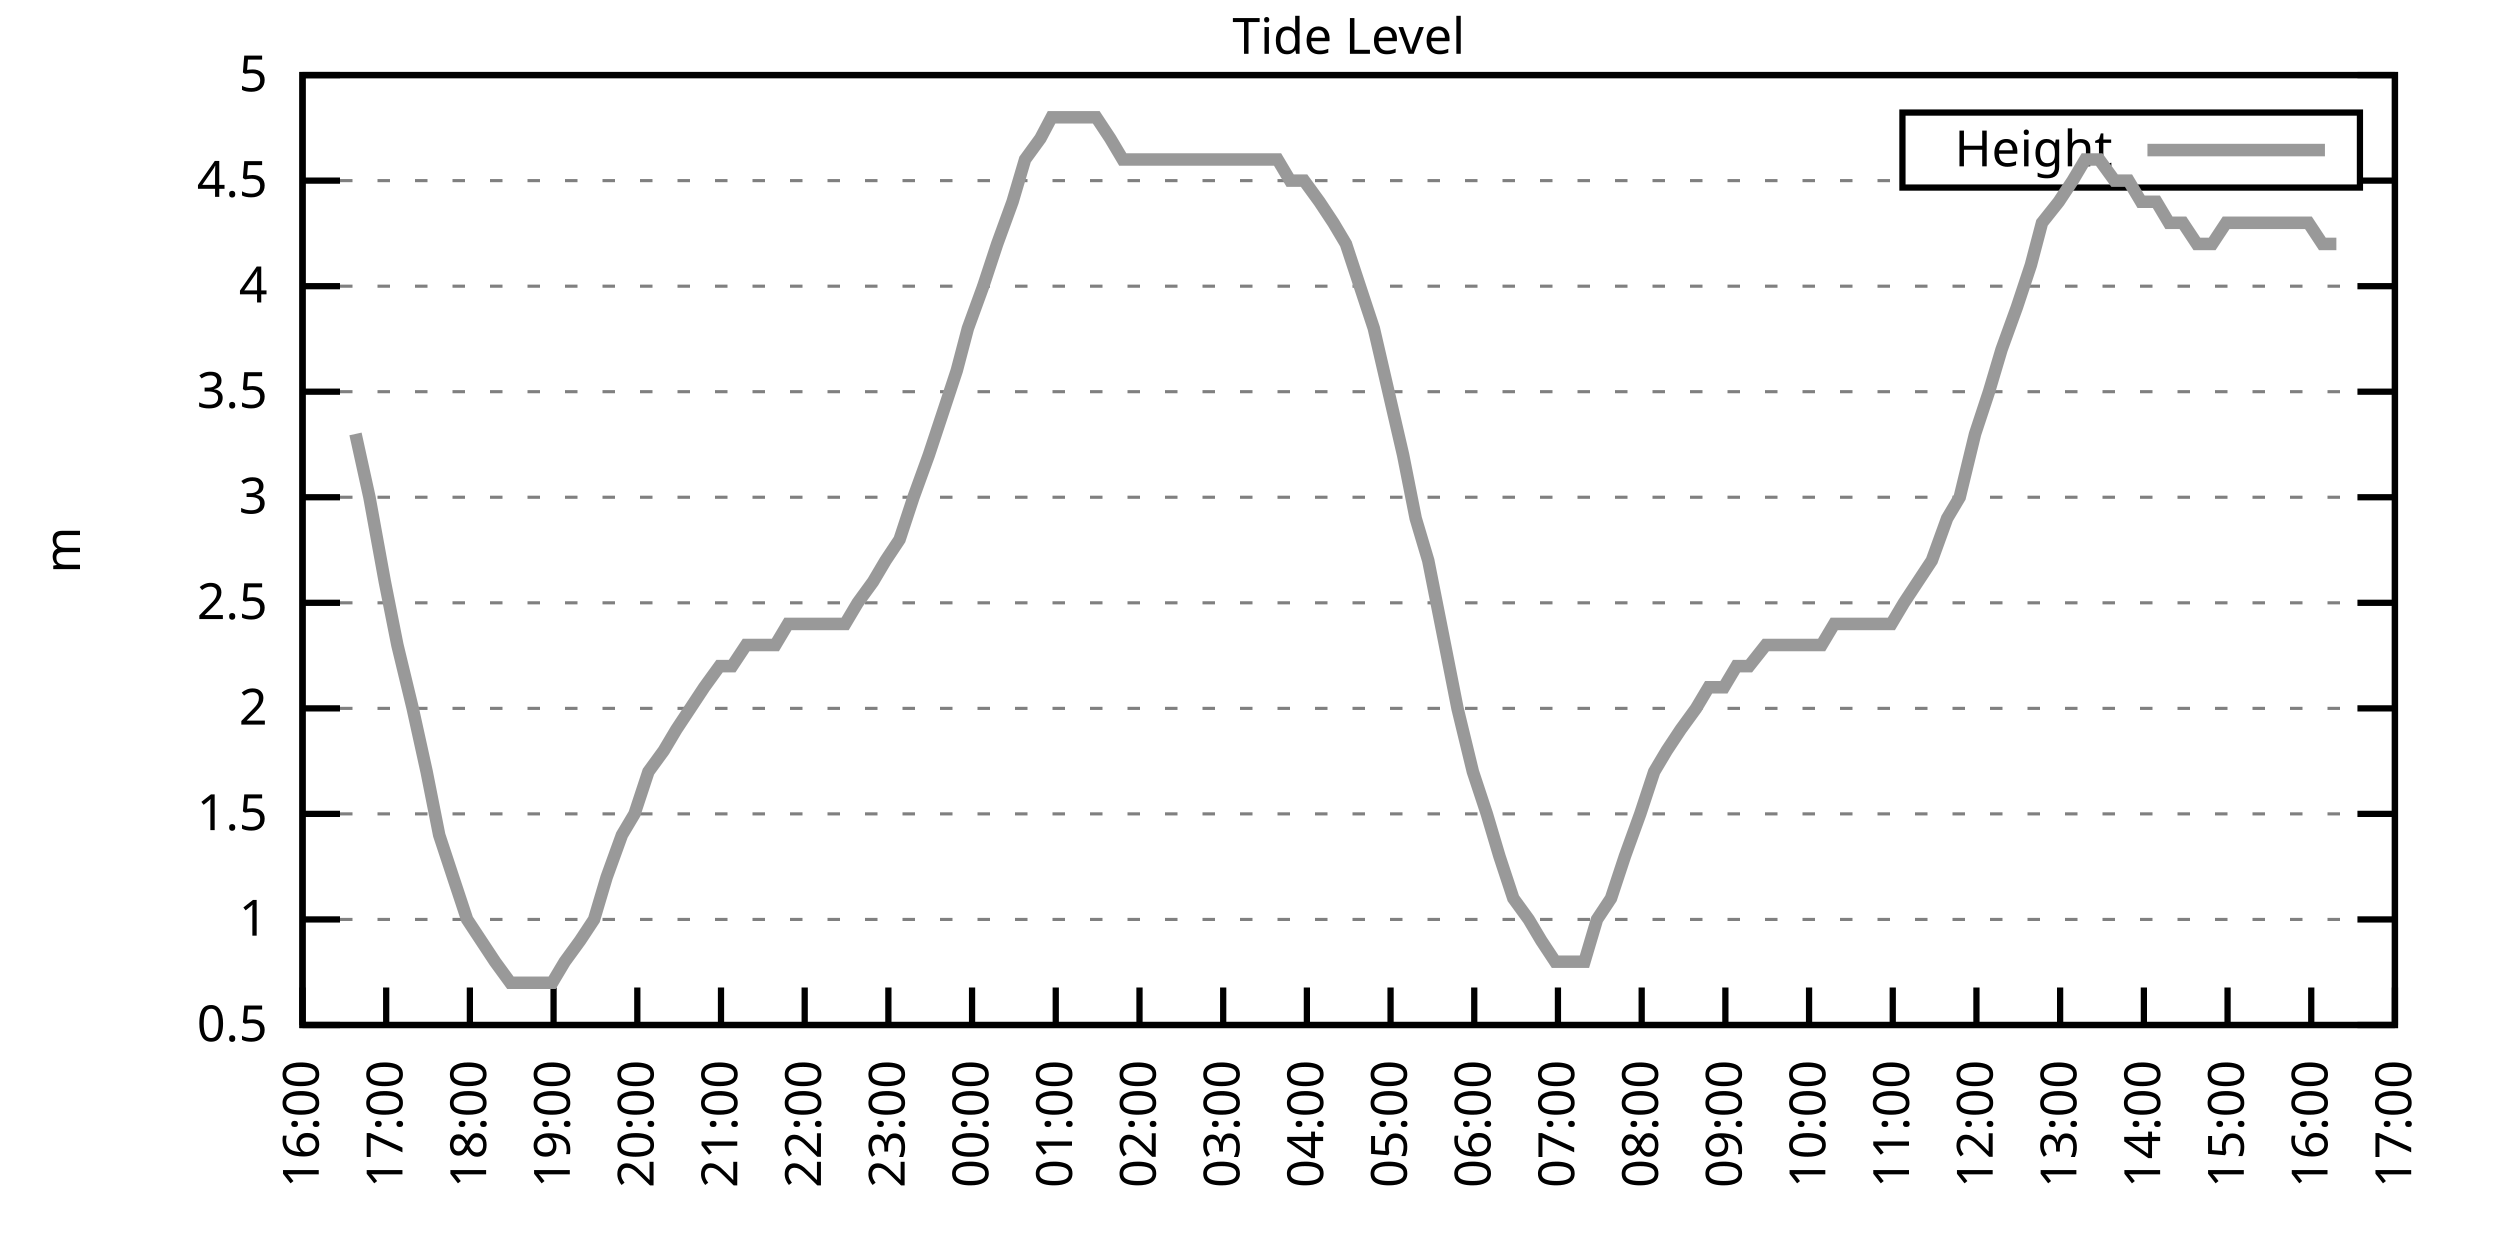
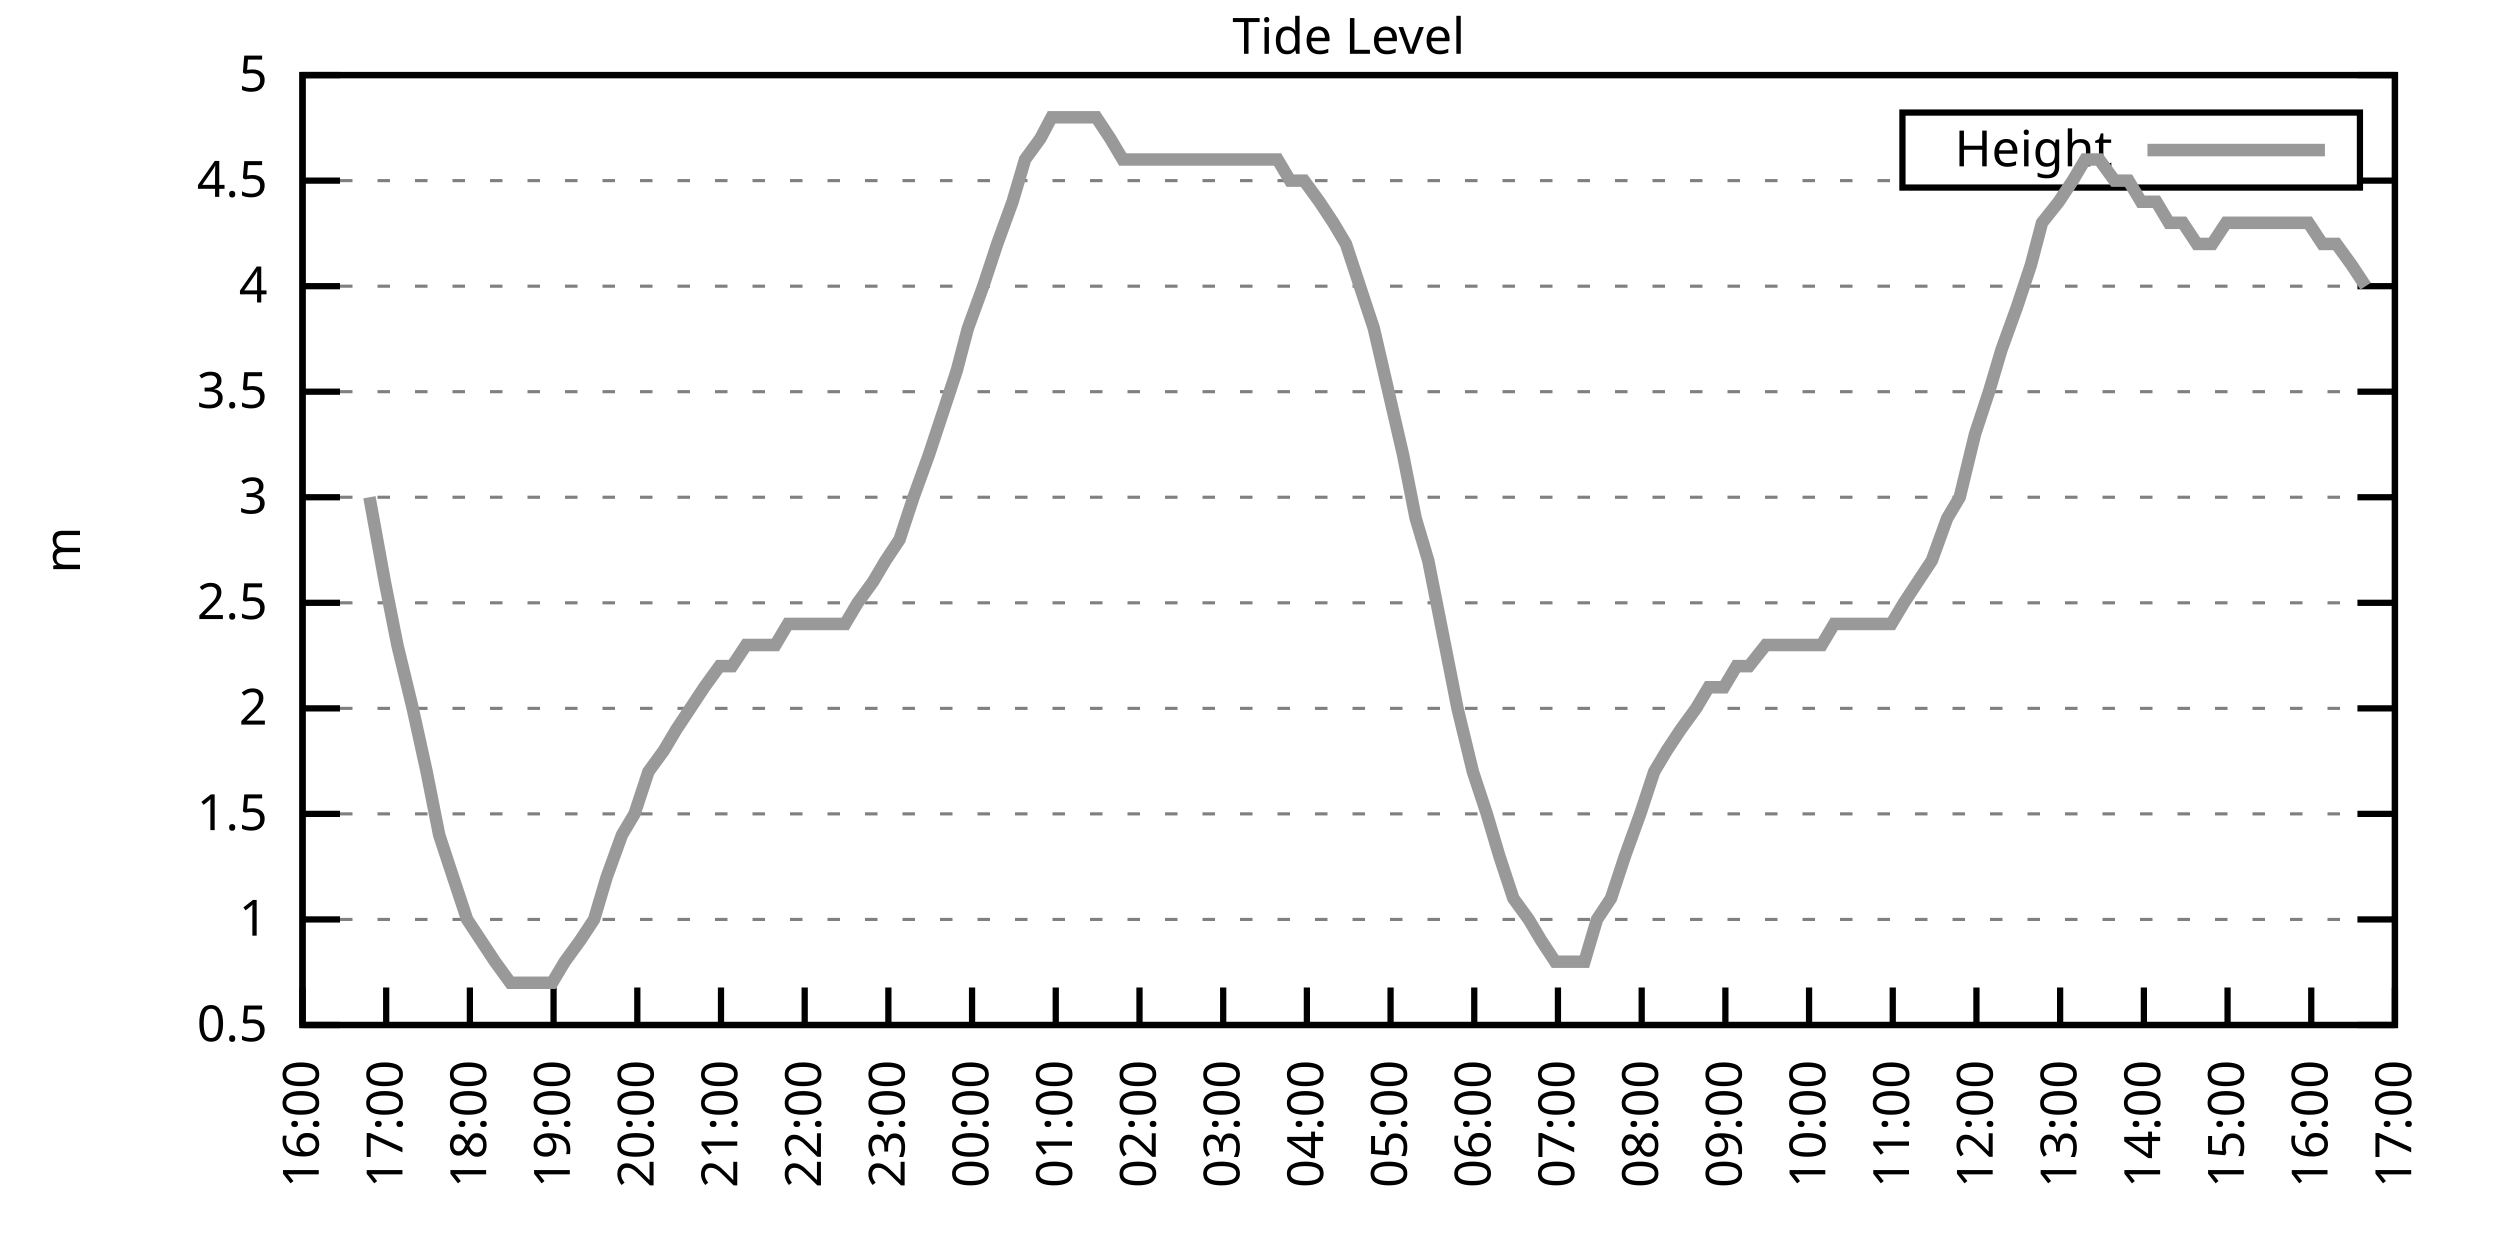
<svg xmlns="http://www.w3.org/2000/svg" xmlns:xlink="http://www.w3.org/1999/xlink" width="400" height="200" viewBox="0 0 400 200">
  <g id="gnuplot_canvas">
    <rect x="0" y="0" width="400" height="200" fill="none" />
    <defs>
      <circle id="gpDot" r="0.5" stroke-width="0.5" stroke="currentColor" />
      <path id="gpPt0" stroke-width="0.333" stroke="currentColor" d="M-1,0 h2 M0,-1 v2" />
      <path id="gpPt1" stroke-width="0.333" stroke="currentColor" d="M-1,-1 L1,1 M1,-1 L-1,1" />
      <path id="gpPt2" stroke-width="0.333" stroke="currentColor" d="M-1,0 L1,0 M0,-1 L0,1 M-1,-1 L1,1 M-1,1 L1,-1" />
      <rect id="gpPt3" stroke-width="0.333" stroke="currentColor" x="-1" y="-1" width="2" height="2" />
      <rect id="gpPt4" stroke-width="0.333" stroke="currentColor" fill="currentColor" x="-1" y="-1" width="2" height="2" />
      <circle id="gpPt5" stroke-width="0.333" stroke="currentColor" cx="0" cy="0" r="1" />
      <use xlink:href="#gpPt5" id="gpPt6" fill="currentColor" stroke="none" />
      <path id="gpPt7" stroke-width="0.333" stroke="currentColor" d="M0,-1.33 L-1.33,0.67 L1.33,0.67 z" />
      <use xlink:href="#gpPt7" id="gpPt8" fill="currentColor" stroke="none" />
      <use xlink:href="#gpPt7" id="gpPt9" stroke="currentColor" transform="rotate(180)" />
      <use xlink:href="#gpPt9" id="gpPt10" fill="currentColor" stroke="none" />
      <use xlink:href="#gpPt3" id="gpPt11" stroke="currentColor" transform="rotate(45)" />
      <use xlink:href="#gpPt11" id="gpPt12" fill="currentColor" stroke="none" />
      <path id="gpPt13" stroke-width="0.333" stroke="currentColor" d="M0,1.330 L1.265,0.411 L0.782,-1.067 L-0.782,-1.076 L-1.265,0.411 z" />
      <use xlink:href="#gpPt13" id="gpPt14" fill="currentColor" stroke="none" />
      <filter id="textbox" filterUnits="objectBoundingBox" x="0" y="0" height="1" width="1">
        <feFlood flood-color="white" flood-opacity="1" result="bgnd" />
        <feComposite in="SourceGraphic" in2="bgnd" operator="atop" />
      </filter>
      <filter id="greybox" filterUnits="objectBoundingBox" x="0" y="0" height="1" width="1">
        <feFlood flood-color="lightgrey" flood-opacity="1" result="grey" />
        <feComposite in="SourceGraphic" in2="grey" operator="atop" />
      </filter>
    </defs>
    <g fill="none" color="white" stroke="currentColor" stroke-width="1.00" stroke-linecap="butt" stroke-linejoin="miter">
</g>
    <g fill="none" color="black" stroke="currentColor" stroke-width="1.00" stroke-linecap="butt" stroke-linejoin="miter">
      <g stroke="none" shape-rendering="crispEdges">
        <polygon fill="rgb(255, 255, 255)" points="48.40,164.00 383.18,164.00 383.18,12.02 48.40,12.02 " />
      </g>
    </g>
    <g fill="none" color="black" stroke="currentColor" stroke-width="1.00" stroke-linecap="butt" stroke-linejoin="miter">
</g>
    <g fill="none" color="black" stroke="black" stroke-width="0.50" stroke-linecap="butt" stroke-linejoin="miter">
</g>
    <g fill="none" color="gray" stroke="currentColor" stroke-width="0.50" stroke-linecap="butt" stroke-linejoin="miter">
      <path stroke="gray" stroke-dasharray="2,4" class="gridline" d="M48.40,164.00 L383.19,164.00  " />
    </g>
    <g fill="none" color="gray" stroke="gray" stroke-width="1.00" stroke-linecap="butt" stroke-linejoin="miter">
</g>
    <g fill="none" color="black" stroke="currentColor" stroke-width="1.00" stroke-linecap="butt" stroke-linejoin="miter">
      <path stroke="black" d="M48.40,164.00 L54.40,164.00 M383.19,164.00 L377.19,164.00  " />
      <g transform="translate(42.80,166.60)" stroke="none" fill="black" font-family="Sans" font-size="8.00" text-anchor="end">
        <text>
          <tspan font-family="Sans"> 0.5</tspan>
        </text>
      </g>
    </g>
    <g fill="none" color="black" stroke="currentColor" stroke-width="1.00" stroke-linecap="butt" stroke-linejoin="miter">
</g>
    <g fill="none" color="black" stroke="black" stroke-width="0.50" stroke-linecap="butt" stroke-linejoin="miter">
</g>
    <g fill="none" color="gray" stroke="currentColor" stroke-width="0.50" stroke-linecap="butt" stroke-linejoin="miter">
      <path stroke="gray" stroke-dasharray="2,4" class="gridline" d="M48.40,147.11 L383.19,147.11  " />
    </g>
    <g fill="none" color="gray" stroke="gray" stroke-width="1.00" stroke-linecap="butt" stroke-linejoin="miter">
</g>
    <g fill="none" color="black" stroke="currentColor" stroke-width="1.00" stroke-linecap="butt" stroke-linejoin="miter">
      <path stroke="black" d="M48.40,147.11 L54.40,147.11 M383.19,147.11 L377.19,147.11  " />
      <g transform="translate(42.80,149.71)" stroke="none" fill="black" font-family="Sans" font-size="8.00" text-anchor="end">
        <text>
          <tspan font-family="Sans"> 1</tspan>
        </text>
      </g>
    </g>
    <g fill="none" color="black" stroke="currentColor" stroke-width="1.00" stroke-linecap="butt" stroke-linejoin="miter">
</g>
    <g fill="none" color="black" stroke="black" stroke-width="0.50" stroke-linecap="butt" stroke-linejoin="miter">
</g>
    <g fill="none" color="gray" stroke="currentColor" stroke-width="0.50" stroke-linecap="butt" stroke-linejoin="miter">
      <path stroke="gray" stroke-dasharray="2,4" class="gridline" d="M48.40,130.22 L383.19,130.22  " />
    </g>
    <g fill="none" color="gray" stroke="gray" stroke-width="1.00" stroke-linecap="butt" stroke-linejoin="miter">
</g>
    <g fill="none" color="black" stroke="currentColor" stroke-width="1.00" stroke-linecap="butt" stroke-linejoin="miter">
      <path stroke="black" d="M48.40,130.22 L54.40,130.22 M383.19,130.22 L377.19,130.22  " />
      <g transform="translate(42.80,132.82)" stroke="none" fill="black" font-family="Sans" font-size="8.00" text-anchor="end">
        <text>
          <tspan font-family="Sans"> 1.5</tspan>
        </text>
      </g>
    </g>
    <g fill="none" color="black" stroke="currentColor" stroke-width="1.00" stroke-linecap="butt" stroke-linejoin="miter">
</g>
    <g fill="none" color="black" stroke="black" stroke-width="0.50" stroke-linecap="butt" stroke-linejoin="miter">
</g>
    <g fill="none" color="gray" stroke="currentColor" stroke-width="0.50" stroke-linecap="butt" stroke-linejoin="miter">
      <path stroke="gray" stroke-dasharray="2,4" class="gridline" d="M48.40,113.34 L383.19,113.34  " />
    </g>
    <g fill="none" color="gray" stroke="gray" stroke-width="1.00" stroke-linecap="butt" stroke-linejoin="miter">
</g>
    <g fill="none" color="black" stroke="currentColor" stroke-width="1.00" stroke-linecap="butt" stroke-linejoin="miter">
      <path stroke="black" d="M48.40,113.34 L54.40,113.34 M383.19,113.34 L377.19,113.34  " />
      <g transform="translate(42.80,115.94)" stroke="none" fill="black" font-family="Sans" font-size="8.00" text-anchor="end">
        <text>
          <tspan font-family="Sans"> 2</tspan>
        </text>
      </g>
    </g>
    <g fill="none" color="black" stroke="currentColor" stroke-width="1.00" stroke-linecap="butt" stroke-linejoin="miter">
</g>
    <g fill="none" color="black" stroke="black" stroke-width="0.50" stroke-linecap="butt" stroke-linejoin="miter">
</g>
    <g fill="none" color="gray" stroke="currentColor" stroke-width="0.50" stroke-linecap="butt" stroke-linejoin="miter">
      <path stroke="gray" stroke-dasharray="2,4" class="gridline" d="M48.40,96.45 L383.19,96.45  " />
    </g>
    <g fill="none" color="gray" stroke="gray" stroke-width="1.00" stroke-linecap="butt" stroke-linejoin="miter">
</g>
    <g fill="none" color="black" stroke="currentColor" stroke-width="1.00" stroke-linecap="butt" stroke-linejoin="miter">
      <path stroke="black" d="M48.40,96.45 L54.40,96.45 M383.19,96.45 L377.19,96.45  " />
      <g transform="translate(42.80,99.05)" stroke="none" fill="black" font-family="Sans" font-size="8.00" text-anchor="end">
        <text>
          <tspan font-family="Sans"> 2.5</tspan>
        </text>
      </g>
    </g>
    <g fill="none" color="black" stroke="currentColor" stroke-width="1.00" stroke-linecap="butt" stroke-linejoin="miter">
</g>
    <g fill="none" color="black" stroke="black" stroke-width="0.50" stroke-linecap="butt" stroke-linejoin="miter">
</g>
    <g fill="none" color="gray" stroke="currentColor" stroke-width="0.50" stroke-linecap="butt" stroke-linejoin="miter">
      <path stroke="gray" stroke-dasharray="2,4" class="gridline" d="M48.40,79.56 L383.19,79.56  " />
    </g>
    <g fill="none" color="gray" stroke="gray" stroke-width="1.00" stroke-linecap="butt" stroke-linejoin="miter">
</g>
    <g fill="none" color="black" stroke="currentColor" stroke-width="1.00" stroke-linecap="butt" stroke-linejoin="miter">
      <path stroke="black" d="M48.40,79.56 L54.40,79.56 M383.19,79.56 L377.19,79.56  " />
      <g transform="translate(42.80,82.16)" stroke="none" fill="black" font-family="Sans" font-size="8.00" text-anchor="end">
        <text>
          <tspan font-family="Sans"> 3</tspan>
        </text>
      </g>
    </g>
    <g fill="none" color="black" stroke="currentColor" stroke-width="1.00" stroke-linecap="butt" stroke-linejoin="miter">
</g>
    <g fill="none" color="black" stroke="black" stroke-width="0.50" stroke-linecap="butt" stroke-linejoin="miter">
</g>
    <g fill="none" color="gray" stroke="currentColor" stroke-width="0.50" stroke-linecap="butt" stroke-linejoin="miter">
      <path stroke="gray" stroke-dasharray="2,4" class="gridline" d="M48.40,62.67 L383.19,62.67  " />
    </g>
    <g fill="none" color="gray" stroke="gray" stroke-width="1.00" stroke-linecap="butt" stroke-linejoin="miter">
</g>
    <g fill="none" color="black" stroke="currentColor" stroke-width="1.00" stroke-linecap="butt" stroke-linejoin="miter">
      <path stroke="black" d="M48.40,62.67 L54.40,62.67 M383.19,62.67 L377.19,62.67  " />
      <g transform="translate(42.80,65.27)" stroke="none" fill="black" font-family="Sans" font-size="8.00" text-anchor="end">
        <text>
          <tspan font-family="Sans"> 3.5</tspan>
        </text>
      </g>
    </g>
    <g fill="none" color="black" stroke="currentColor" stroke-width="1.00" stroke-linecap="butt" stroke-linejoin="miter">
</g>
    <g fill="none" color="black" stroke="black" stroke-width="0.50" stroke-linecap="butt" stroke-linejoin="miter">
</g>
    <g fill="none" color="gray" stroke="currentColor" stroke-width="0.50" stroke-linecap="butt" stroke-linejoin="miter">
      <path stroke="gray" stroke-dasharray="2,4" class="gridline" d="M48.40,45.79 L383.19,45.79  " />
    </g>
    <g fill="none" color="gray" stroke="gray" stroke-width="1.00" stroke-linecap="butt" stroke-linejoin="miter">
</g>
    <g fill="none" color="black" stroke="currentColor" stroke-width="1.00" stroke-linecap="butt" stroke-linejoin="miter">
      <path stroke="black" d="M48.40,45.79 L54.40,45.79 M383.19,45.79 L377.19,45.79  " />
      <g transform="translate(42.80,48.39)" stroke="none" fill="black" font-family="Sans" font-size="8.00" text-anchor="end">
        <text>
          <tspan font-family="Sans"> 4</tspan>
        </text>
      </g>
    </g>
    <g fill="none" color="black" stroke="currentColor" stroke-width="1.00" stroke-linecap="butt" stroke-linejoin="miter">
</g>
    <g fill="none" color="black" stroke="black" stroke-width="0.50" stroke-linecap="butt" stroke-linejoin="miter">
</g>
    <g fill="none" color="gray" stroke="currentColor" stroke-width="0.50" stroke-linecap="butt" stroke-linejoin="miter">
      <path stroke="gray" stroke-dasharray="2,4" class="gridline" d="M48.40,28.90 L304.39,28.90 M377.59,28.90 L383.19,28.90  " />
    </g>
    <g fill="none" color="gray" stroke="gray" stroke-width="1.00" stroke-linecap="butt" stroke-linejoin="miter">
</g>
    <g fill="none" color="black" stroke="currentColor" stroke-width="1.00" stroke-linecap="butt" stroke-linejoin="miter">
      <path stroke="black" d="M48.40,28.90 L54.40,28.90 M383.19,28.90 L377.19,28.90  " />
      <g transform="translate(42.80,31.50)" stroke="none" fill="black" font-family="Sans" font-size="8.00" text-anchor="end">
        <text>
          <tspan font-family="Sans"> 4.5</tspan>
        </text>
      </g>
    </g>
    <g fill="none" color="black" stroke="currentColor" stroke-width="1.00" stroke-linecap="butt" stroke-linejoin="miter">
</g>
    <g fill="none" color="black" stroke="black" stroke-width="0.50" stroke-linecap="butt" stroke-linejoin="miter">
</g>
    <g fill="none" color="gray" stroke="currentColor" stroke-width="0.50" stroke-linecap="butt" stroke-linejoin="miter">
      <path stroke="gray" stroke-dasharray="2,4" class="gridline" d="M48.40,12.01 L383.19,12.01  " />
    </g>
    <g fill="none" color="gray" stroke="gray" stroke-width="1.00" stroke-linecap="butt" stroke-linejoin="miter">
</g>
    <g fill="none" color="black" stroke="currentColor" stroke-width="1.00" stroke-linecap="butt" stroke-linejoin="miter">
      <path stroke="black" d="M48.40,12.01 L54.40,12.01 M383.19,12.01 L377.19,12.01  " />
      <g transform="translate(42.80,14.61)" stroke="none" fill="black" font-family="Sans" font-size="8.00" text-anchor="end">
        <text>
          <tspan font-family="Sans"> 5</tspan>
        </text>
      </g>
    </g>
    <g fill="none" color="black" stroke="currentColor" stroke-width="1.00" stroke-linecap="butt" stroke-linejoin="miter">
      <path stroke="black" d="M48.40,164.00 L48.40,158.00  " />
      <g transform="translate(51.00,169.60) rotate(270.00)" stroke="none" fill="black" font-family="Sans" font-size="8.00" text-anchor="end">
        <text>
          <tspan font-family="Sans">16:00</tspan>
        </text>
      </g>
    </g>
    <g fill="none" color="black" stroke="currentColor" stroke-width="1.00" stroke-linecap="butt" stroke-linejoin="miter">
      <path stroke="black" d="M61.79,164.00 L61.79,158.00  " />
      <g transform="translate(64.39,169.60) rotate(270.00)" stroke="none" fill="black" font-family="Sans" font-size="8.00" text-anchor="end">
        <text>
          <tspan font-family="Sans">17:00</tspan>
        </text>
      </g>
    </g>
    <g fill="none" color="black" stroke="currentColor" stroke-width="1.00" stroke-linecap="butt" stroke-linejoin="miter">
      <path stroke="black" d="M75.18,164.00 L75.18,158.00  " />
      <g transform="translate(77.78,169.60) rotate(270.00)" stroke="none" fill="black" font-family="Sans" font-size="8.00" text-anchor="end">
        <text>
          <tspan font-family="Sans">18:00</tspan>
        </text>
      </g>
    </g>
    <g fill="none" color="black" stroke="currentColor" stroke-width="1.00" stroke-linecap="butt" stroke-linejoin="miter">
      <path stroke="black" d="M88.57,164.00 L88.57,158.00  " />
      <g transform="translate(91.17,169.60) rotate(270.00)" stroke="none" fill="black" font-family="Sans" font-size="8.00" text-anchor="end">
        <text>
          <tspan font-family="Sans">19:00</tspan>
        </text>
      </g>
    </g>
    <g fill="none" color="black" stroke="currentColor" stroke-width="1.00" stroke-linecap="butt" stroke-linejoin="miter">
      <path stroke="black" d="M101.97,164.00 L101.97,158.00  " />
      <g transform="translate(104.57,169.60) rotate(270.00)" stroke="none" fill="black" font-family="Sans" font-size="8.00" text-anchor="end">
        <text>
          <tspan font-family="Sans">20:00</tspan>
        </text>
      </g>
    </g>
    <g fill="none" color="black" stroke="currentColor" stroke-width="1.00" stroke-linecap="butt" stroke-linejoin="miter">
      <path stroke="black" d="M115.36,164.00 L115.36,158.00  " />
      <g transform="translate(117.96,169.60) rotate(270.00)" stroke="none" fill="black" font-family="Sans" font-size="8.00" text-anchor="end">
        <text>
          <tspan font-family="Sans">21:00</tspan>
        </text>
      </g>
    </g>
    <g fill="none" color="black" stroke="currentColor" stroke-width="1.00" stroke-linecap="butt" stroke-linejoin="miter">
      <path stroke="black" d="M128.75,164.00 L128.75,158.00  " />
      <g transform="translate(131.35,169.60) rotate(270.00)" stroke="none" fill="black" font-family="Sans" font-size="8.00" text-anchor="end">
        <text>
          <tspan font-family="Sans">22:00</tspan>
        </text>
      </g>
    </g>
    <g fill="none" color="black" stroke="currentColor" stroke-width="1.00" stroke-linecap="butt" stroke-linejoin="miter">
      <path stroke="black" d="M142.14,164.00 L142.14,158.00  " />
      <g transform="translate(144.74,169.60) rotate(270.00)" stroke="none" fill="black" font-family="Sans" font-size="8.00" text-anchor="end">
        <text>
          <tspan font-family="Sans">23:00</tspan>
        </text>
      </g>
    </g>
    <g fill="none" color="black" stroke="currentColor" stroke-width="1.00" stroke-linecap="butt" stroke-linejoin="miter">
      <path stroke="black" d="M155.53,164.00 L155.53,158.00  " />
      <g transform="translate(158.13,169.60) rotate(270.00)" stroke="none" fill="black" font-family="Sans" font-size="8.00" text-anchor="end">
        <text>
          <tspan font-family="Sans">00:00</tspan>
        </text>
      </g>
    </g>
    <g fill="none" color="black" stroke="currentColor" stroke-width="1.00" stroke-linecap="butt" stroke-linejoin="miter">
      <path stroke="black" d="M168.92,164.00 L168.92,158.00  " />
      <g transform="translate(171.52,169.60) rotate(270.00)" stroke="none" fill="black" font-family="Sans" font-size="8.00" text-anchor="end">
        <text>
          <tspan font-family="Sans">01:00</tspan>
        </text>
      </g>
    </g>
    <g fill="none" color="black" stroke="currentColor" stroke-width="1.00" stroke-linecap="butt" stroke-linejoin="miter">
      <path stroke="black" d="M182.32,164.00 L182.32,158.00  " />
      <g transform="translate(184.92,169.60) rotate(270.00)" stroke="none" fill="black" font-family="Sans" font-size="8.00" text-anchor="end">
        <text>
          <tspan font-family="Sans">02:00</tspan>
        </text>
      </g>
    </g>
    <g fill="none" color="black" stroke="currentColor" stroke-width="1.00" stroke-linecap="butt" stroke-linejoin="miter">
      <path stroke="black" d="M195.71,164.00 L195.71,158.00  " />
      <g transform="translate(198.31,169.60) rotate(270.00)" stroke="none" fill="black" font-family="Sans" font-size="8.00" text-anchor="end">
        <text>
          <tspan font-family="Sans">03:00</tspan>
        </text>
      </g>
    </g>
    <g fill="none" color="black" stroke="currentColor" stroke-width="1.00" stroke-linecap="butt" stroke-linejoin="miter">
      <path stroke="black" d="M209.10,164.00 L209.10,158.00  " />
      <g transform="translate(211.70,169.60) rotate(270.00)" stroke="none" fill="black" font-family="Sans" font-size="8.00" text-anchor="end">
        <text>
          <tspan font-family="Sans">04:00</tspan>
        </text>
      </g>
    </g>
    <g fill="none" color="black" stroke="currentColor" stroke-width="1.00" stroke-linecap="butt" stroke-linejoin="miter">
      <path stroke="black" d="M222.49,164.00 L222.49,158.00  " />
      <g transform="translate(225.09,169.60) rotate(270.00)" stroke="none" fill="black" font-family="Sans" font-size="8.00" text-anchor="end">
        <text>
          <tspan font-family="Sans">05:00</tspan>
        </text>
      </g>
    </g>
    <g fill="none" color="black" stroke="currentColor" stroke-width="1.00" stroke-linecap="butt" stroke-linejoin="miter">
      <path stroke="black" d="M235.88,164.00 L235.88,158.00  " />
      <g transform="translate(238.48,169.60) rotate(270.00)" stroke="none" fill="black" font-family="Sans" font-size="8.00" text-anchor="end">
        <text>
          <tspan font-family="Sans">06:00</tspan>
        </text>
      </g>
    </g>
    <g fill="none" color="black" stroke="currentColor" stroke-width="1.00" stroke-linecap="butt" stroke-linejoin="miter">
      <path stroke="black" d="M249.27,164.00 L249.27,158.00  " />
      <g transform="translate(251.87,169.60) rotate(270.00)" stroke="none" fill="black" font-family="Sans" font-size="8.00" text-anchor="end">
        <text>
          <tspan font-family="Sans">07:00</tspan>
        </text>
      </g>
    </g>
    <g fill="none" color="black" stroke="currentColor" stroke-width="1.00" stroke-linecap="butt" stroke-linejoin="miter">
      <path stroke="black" d="M262.67,164.00 L262.67,158.00  " />
      <g transform="translate(265.27,169.60) rotate(270.00)" stroke="none" fill="black" font-family="Sans" font-size="8.00" text-anchor="end">
        <text>
          <tspan font-family="Sans">08:00</tspan>
        </text>
      </g>
    </g>
    <g fill="none" color="black" stroke="currentColor" stroke-width="1.00" stroke-linecap="butt" stroke-linejoin="miter">
      <path stroke="black" d="M276.06,164.00 L276.06,158.00  " />
      <g transform="translate(278.66,169.60) rotate(270.00)" stroke="none" fill="black" font-family="Sans" font-size="8.00" text-anchor="end">
        <text>
          <tspan font-family="Sans">09:00</tspan>
        </text>
      </g>
    </g>
    <g fill="none" color="black" stroke="currentColor" stroke-width="1.00" stroke-linecap="butt" stroke-linejoin="miter">
      <path stroke="black" d="M289.45,164.00 L289.45,158.00  " />
      <g transform="translate(292.05,169.60) rotate(270.00)" stroke="none" fill="black" font-family="Sans" font-size="8.00" text-anchor="end">
        <text>
          <tspan font-family="Sans">10:00</tspan>
        </text>
      </g>
    </g>
    <g fill="none" color="black" stroke="currentColor" stroke-width="1.00" stroke-linecap="butt" stroke-linejoin="miter">
      <path stroke="black" d="M302.84,164.00 L302.84,158.00  " />
      <g transform="translate(305.44,169.60) rotate(270.00)" stroke="none" fill="black" font-family="Sans" font-size="8.00" text-anchor="end">
        <text>
          <tspan font-family="Sans">11:00</tspan>
        </text>
      </g>
    </g>
    <g fill="none" color="black" stroke="currentColor" stroke-width="1.00" stroke-linecap="butt" stroke-linejoin="miter">
      <path stroke="black" d="M316.23,164.00 L316.23,158.00  " />
      <g transform="translate(318.83,169.60) rotate(270.00)" stroke="none" fill="black" font-family="Sans" font-size="8.00" text-anchor="end">
        <text>
          <tspan font-family="Sans">12:00</tspan>
        </text>
      </g>
    </g>
    <g fill="none" color="black" stroke="currentColor" stroke-width="1.00" stroke-linecap="butt" stroke-linejoin="miter">
      <path stroke="black" d="M329.62,164.00 L329.62,158.00  " />
      <g transform="translate(332.22,169.60) rotate(270.00)" stroke="none" fill="black" font-family="Sans" font-size="8.00" text-anchor="end">
        <text>
          <tspan font-family="Sans">13:00</tspan>
        </text>
      </g>
    </g>
    <g fill="none" color="black" stroke="currentColor" stroke-width="1.00" stroke-linecap="butt" stroke-linejoin="miter">
      <path stroke="black" d="M343.02,164.00 L343.02,158.00  " />
      <g transform="translate(345.62,169.60) rotate(270.00)" stroke="none" fill="black" font-family="Sans" font-size="8.00" text-anchor="end">
        <text>
          <tspan font-family="Sans">14:00</tspan>
        </text>
      </g>
    </g>
    <g fill="none" color="black" stroke="currentColor" stroke-width="1.00" stroke-linecap="butt" stroke-linejoin="miter">
      <path stroke="black" d="M356.41,164.00 L356.41,158.00  " />
      <g transform="translate(359.01,169.60) rotate(270.00)" stroke="none" fill="black" font-family="Sans" font-size="8.00" text-anchor="end">
        <text>
          <tspan font-family="Sans">15:00</tspan>
        </text>
      </g>
    </g>
    <g fill="none" color="black" stroke="currentColor" stroke-width="1.00" stroke-linecap="butt" stroke-linejoin="miter">
      <path stroke="black" d="M369.80,164.00 L369.80,158.00  " />
      <g transform="translate(372.40,169.60) rotate(270.00)" stroke="none" fill="black" font-family="Sans" font-size="8.00" text-anchor="end">
        <text>
          <tspan font-family="Sans">16:00</tspan>
        </text>
      </g>
    </g>
    <g fill="none" color="black" stroke="currentColor" stroke-width="1.00" stroke-linecap="butt" stroke-linejoin="miter">
      <path stroke="black" d="M383.19,164.00 L383.19,158.00  " />
      <g transform="translate(385.79,169.60) rotate(270.00)" stroke="none" fill="black" font-family="Sans" font-size="8.00" text-anchor="end">
        <text>
          <tspan font-family="Sans">17:00</tspan>
        </text>
      </g>
    </g>
    <g fill="none" color="black" stroke="currentColor" stroke-width="1.00" stroke-linecap="butt" stroke-linejoin="miter">
</g>
    <g fill="none" color="black" stroke="currentColor" stroke-width="1.00" stroke-linecap="butt" stroke-linejoin="miter">
      <path stroke="black" d="M48.40,12.01 L48.40,164.00 L383.19,164.00 L383.19,12.01 L48.40,12.01 Z  " />
    </g>
    <g fill="none" color="black" stroke="currentColor" stroke-width="1.00" stroke-linecap="butt" stroke-linejoin="miter">
</g>
    <g fill="none" color="black" stroke="currentColor" stroke-width="1.00" stroke-linecap="butt" stroke-linejoin="miter">
      <path stroke="black" d="M304.39,30.01 L304.39,18.01 L377.59,18.01 L377.59,30.01 L304.39,30.01 Z  " />
    </g>
    <g id="Tide_level_plot_1">
      <g fill="none" color="white" stroke="black" stroke-width="2.00" stroke-linecap="butt" stroke-linejoin="miter">
</g>
      <g fill="none" color="black" stroke="currentColor" stroke-width="2.00" stroke-linecap="butt" stroke-linejoin="miter">
        <g transform="translate(337.99,26.61)" stroke="none" fill="black" font-family="Sans" font-size="8.00" text-anchor="end">
          <text>
            <tspan font-family="Sans">Height</tspan>
          </text>
        </g>
      </g>
      <g fill="none" color="black" stroke="currentColor" stroke-width="2.00" stroke-linecap="butt" stroke-linejoin="miter">
-         <path stroke="rgb(153, 153, 153)" d="M343.59,24.01 L371.99,24.01 M56.88,69.43 L59.11,79.56 L61.57,93.07 L63.58,103.20 L66.03,113.34 L68.26,123.47   L70.27,133.60 L72.50,140.36 L74.74,147.11 L76.97,150.49 L79.20,153.87 L81.66,157.24 L83.66,157.24 L86.12,157.24   L88.35,157.24 L90.36,153.87 L92.82,150.49 L95.05,147.11 L97.06,140.36 L99.51,133.60 L101.52,130.22 L103.75,123.47   L106.21,120.09 L108.22,116.71 L110.45,113.34 L112.68,109.96 L115.13,106.58 L117.14,106.58 L119.38,103.20 L121.83,103.20   L124.06,103.20 L126.07,99.83 L128.53,99.83 L130.54,99.83 L132.77,99.83 L135.22,99.83 L137.23,96.45 L139.69,93.07   L141.69,89.69 L143.93,86.32 L146.16,79.56 L148.61,72.81 L150.85,66.05 L153.08,59.30 L154.86,52.54 L157.32,45.79   L159.55,39.03 L162.01,32.28 L164.01,25.52 L166.47,22.14 L168.25,18.77 L170.49,18.77 L172.94,18.77 L175.40,18.77   L177.63,22.14 L179.64,25.52 L182.09,25.52 L183.88,25.52 L186.33,25.52 L188.79,25.52 L191.02,25.52 L193.25,25.52   L195.26,25.52 L197.49,25.52 L199.73,25.52 L201.96,25.52 L204.41,25.52 L206.42,28.90 L208.65,28.90 L211.11,32.28   L213.34,35.65 L215.35,39.03 L217.58,45.79 L219.81,52.54 L224.50,72.81 L226.51,82.94 L228.52,89.69 L231.20,103.20   L233.20,113.34 L235.66,123.47 L237.89,130.22 L239.90,136.98 L242.13,143.73 L244.59,147.11 L246.60,150.49 L248.83,153.87   L251.28,153.87 L253.51,153.87 L255.52,147.11 L257.76,143.73 L259.99,136.98 L262.44,130.22 L264.67,123.47 L266.68,120.09   L268.92,116.71 L271.37,113.34 L273.38,109.96 L275.83,109.96 L277.84,106.58 L279.85,106.58 L282.53,103.20 L284.54,103.20   L286.77,103.20 L289.23,103.20 L291.46,103.20 L293.47,99.83 L295.70,99.83 L297.93,99.83 L300.16,99.83 L302.62,99.83   L304.63,96.45 L306.86,93.07 L309.09,89.69 L311.54,82.94 L313.55,79.56 L316.01,69.43 L318.24,62.67 L320.25,55.92   L322.70,49.16 L324.94,42.41 L326.72,35.65 L329.40,32.28 L331.63,28.90 L333.64,25.52 L335.87,25.52 L338.33,28.90   L340.56,28.90 L342.57,32.28 L345.02,32.28 L347.03,35.65 L349.26,35.65 L351.50,39.03 L353.95,39.03 L356.18,35.65   L358.19,35.65 L360.65,35.65 L362.66,35.65 L364.89,35.65 L367.34,35.65 L369.35,35.65 L371.58,39.03 L373.82,39.03    " />
+         <path stroke="rgb(153, 153, 153)" d="M343.59,24.01 L371.99,24.01 M59.11,79.56 L61.57,93.07 L63.58,103.20 L66.03,113.34 L68.26,123.47 L70.27,133.60   L72.50,140.36 L74.74,147.11 L76.97,150.49 L79.20,153.87 L81.66,157.24 L83.66,157.24 L86.12,157.24 L88.35,157.24   L90.36,153.87 L92.82,150.49 L95.05,147.11 L97.06,140.36 L99.51,133.60 L101.52,130.22 L103.75,123.47 L106.21,120.09   L108.22,116.71 L110.45,113.34 L112.68,109.96 L115.13,106.58 L117.14,106.58 L119.38,103.20 L121.83,103.20 L124.06,103.20   L126.07,99.83 L128.53,99.83 L130.54,99.83 L132.77,99.83 L135.22,99.83 L137.23,96.45 L139.69,93.07 L141.69,89.69   L143.93,86.32 L146.16,79.56 L148.61,72.81 L150.85,66.05 L153.08,59.30 L154.86,52.54 L157.32,45.79 L159.55,39.03   L162.01,32.28 L164.01,25.52 L166.47,22.14 L168.25,18.77 L170.49,18.77 L172.94,18.77 L175.40,18.77 L177.63,22.14   L179.64,25.52 L182.09,25.52 L183.88,25.52 L186.33,25.52 L188.79,25.52 L191.02,25.52 L193.25,25.52 L195.26,25.52   L197.49,25.52 L199.73,25.52 L201.96,25.52 L204.41,25.52 L206.42,28.90 L208.65,28.90 L211.11,32.28 L213.34,35.65   L215.35,39.03 L217.58,45.79 L219.81,52.54 L224.50,72.81 L226.51,82.94 L228.52,89.69 L231.20,103.20 L233.20,113.34   L235.66,123.47 L237.89,130.22 L239.90,136.98 L242.13,143.73 L244.59,147.11 L246.60,150.49 L248.83,153.87 L251.28,153.87   L253.51,153.87 L255.52,147.11 L257.76,143.73 L259.99,136.98 L262.44,130.22 L264.67,123.47 L266.68,120.09 L268.92,116.71   L271.37,113.34 L273.38,109.96 L275.83,109.96 L277.84,106.58 L279.85,106.58 L282.53,103.20 L284.54,103.20 L286.77,103.20   L289.23,103.20 L291.46,103.20 L293.47,99.83 L295.70,99.83 L297.93,99.83 L300.16,99.83 L302.62,99.83 L304.63,96.45   L306.86,93.07 L309.09,89.69 L311.54,82.94 L313.55,79.56 L316.01,69.43 L318.24,62.67 L320.25,55.92 L322.70,49.16   L324.94,42.41 L326.72,35.65 L329.40,32.28 L331.63,28.90 L333.64,25.52 L335.87,25.52 L338.33,28.90 L340.56,28.90   L342.57,32.28 L345.02,32.28 L347.03,35.65 L349.26,35.65 L351.50,39.03 L353.95,39.03 L356.18,35.65 L358.19,35.65   L360.65,35.65 L362.66,35.65 L364.89,35.65 L367.34,35.65 L369.35,35.65 L371.58,39.03 L373.82,39.03 L376.27,42.41   L378.50,45.79  " />
      </g>
    </g>
    <g fill="none" color="black" stroke="currentColor" stroke-width="2.00" stroke-linecap="butt" stroke-linejoin="miter">
</g>
    <g fill="none" color="black" stroke="black" stroke-width="1.00" stroke-linecap="butt" stroke-linejoin="miter">
</g>
    <g fill="none" color="black" stroke="currentColor" stroke-width="1.00" stroke-linecap="butt" stroke-linejoin="miter">
      <path stroke="black" d="M48.40,12.01 L48.40,164.00 L383.19,164.00 L383.19,12.01 L48.40,12.01 Z  " />
      <g transform="translate(12.80,88.01) rotate(270.00)" stroke="none" fill="black" font-family="Sans" font-size="8.00" text-anchor="middle">
        <text>
          <tspan font-family="Sans">m</tspan>
        </text>
      </g>
    </g>
    <g fill="none" color="black" stroke="currentColor" stroke-width="1.00" stroke-linecap="butt" stroke-linejoin="miter">
</g>
    <g fill="none" color="black" stroke="currentColor" stroke-width="1.00" stroke-linecap="butt" stroke-linejoin="miter">
      <g transform="translate(215.79,8.61)" stroke="none" fill="black" font-family="Sans" font-size="8.00" text-anchor="middle">
        <text>
          <tspan font-family="Sans">Tide Level</tspan>
        </text>
      </g>
    </g>
    <g fill="none" color="black" stroke="currentColor" stroke-width="1.00" stroke-linecap="butt" stroke-linejoin="miter">
</g>
  </g>
</svg>
